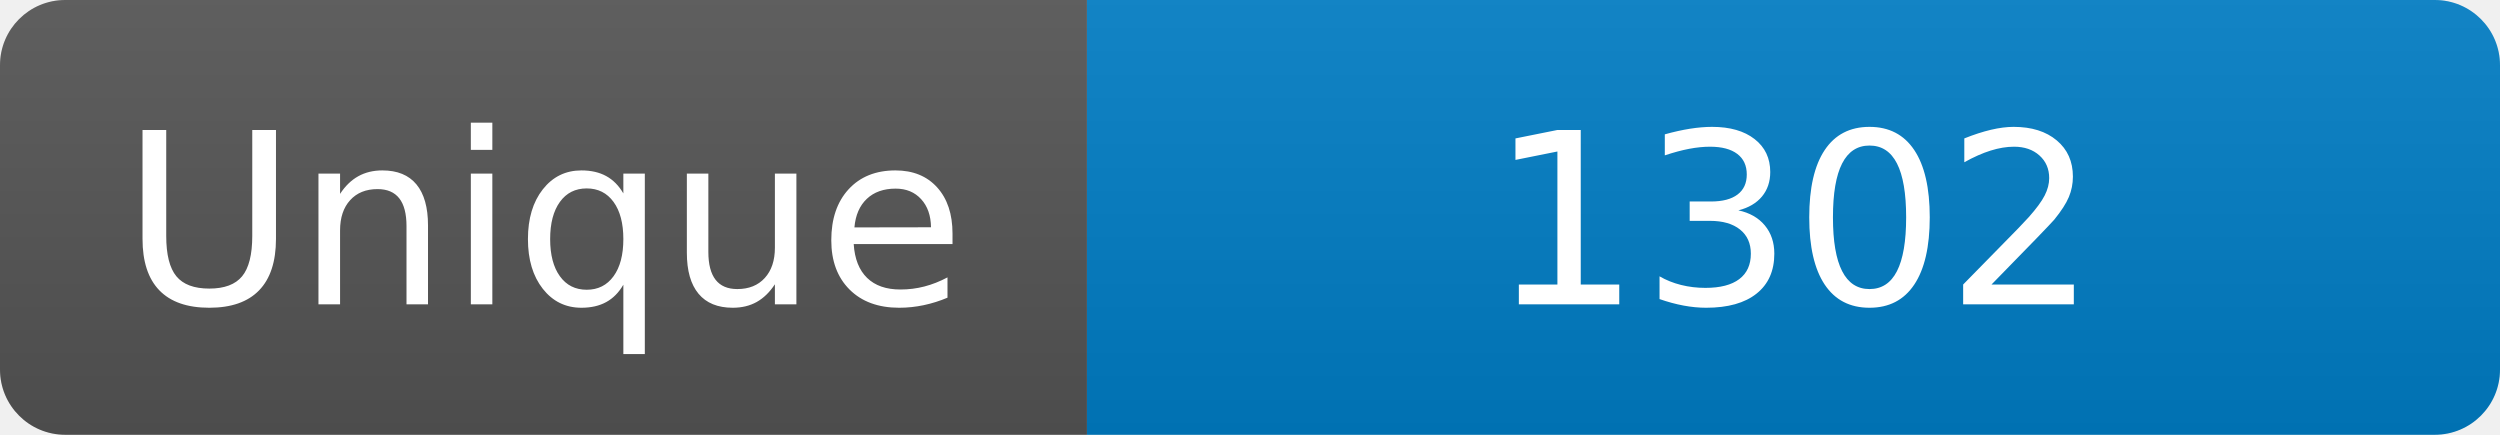
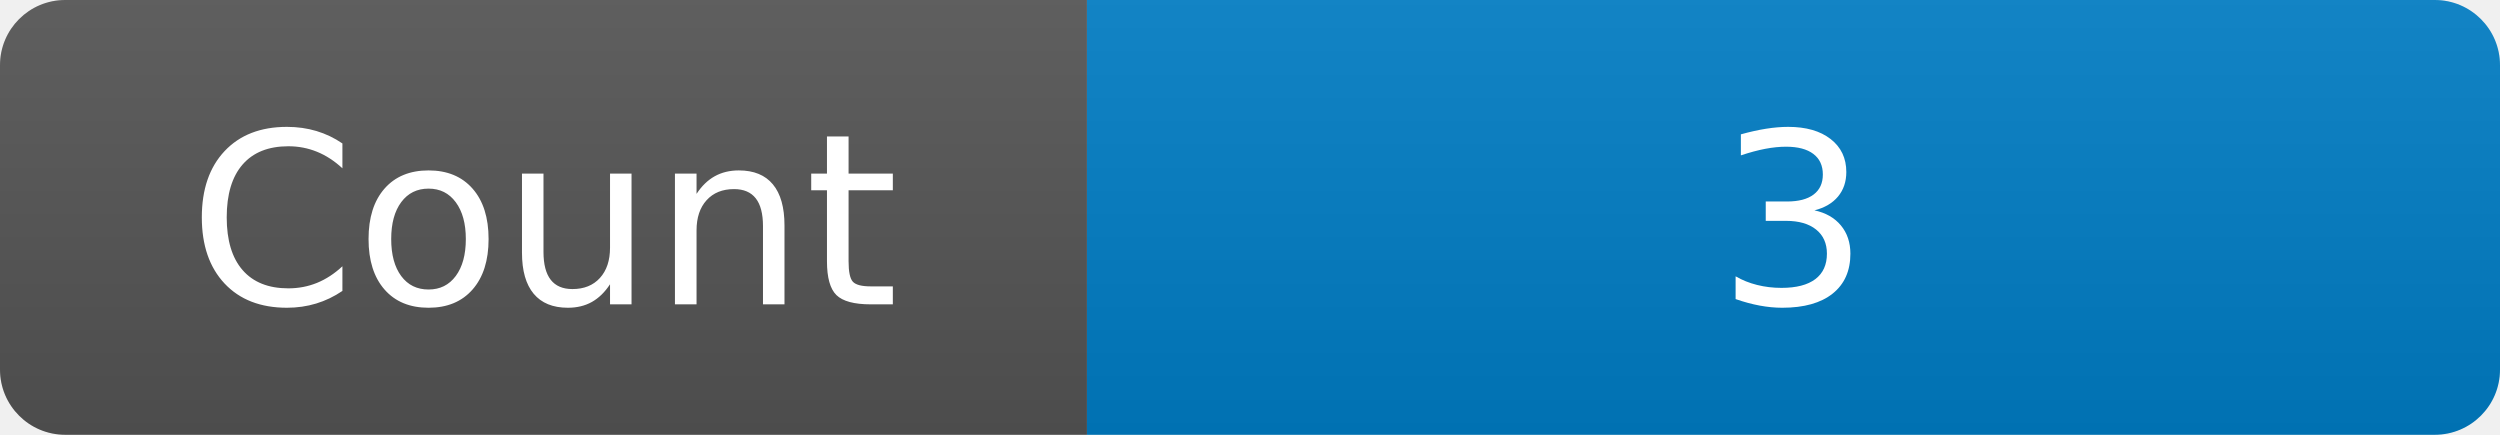
<svg xmlns="http://www.w3.org/2000/svg" width="115" height="20" role="img" aria-label="Maintained?: yes">
  <linearGradient id="s" x2="0" y2="100%">
    <stop offset="0" stop-color="#bbb" stop-opacity=".1" />
    <stop offset="1" stop-opacity=".1" />
  </linearGradient>
  <clipPath id="r">
    <rect width="115" height="20" rx="3" fill="#fff" />
  </clipPath>
  <g clip-path="url(#r)">
    <rect width="50" height="20" fill="#555" />
    <rect x="50" width="160" height="20" fill="#007ec6" />
    <rect width="115" height="20" fill="url(#s)" />
  </g>
  <g fill="#fff" text-anchor="middle" font-family="Verdana,Geneva,DejaVu Sans,sans-serif" font-size="110">
-     <text x="250" y="140" transform="scale(.1)" fill="#fff">Unique</text>
-     <text x="825" y="140" transform="scale(.1)" fill="#fff">1302</text>
+     <text x="250" y="140" transform="scale(.1)" fill="#fff">Count</text>
+     <text x="825" y="140" transform="scale(.1)" fill="#fff">3</text>
  </g>
</svg>
